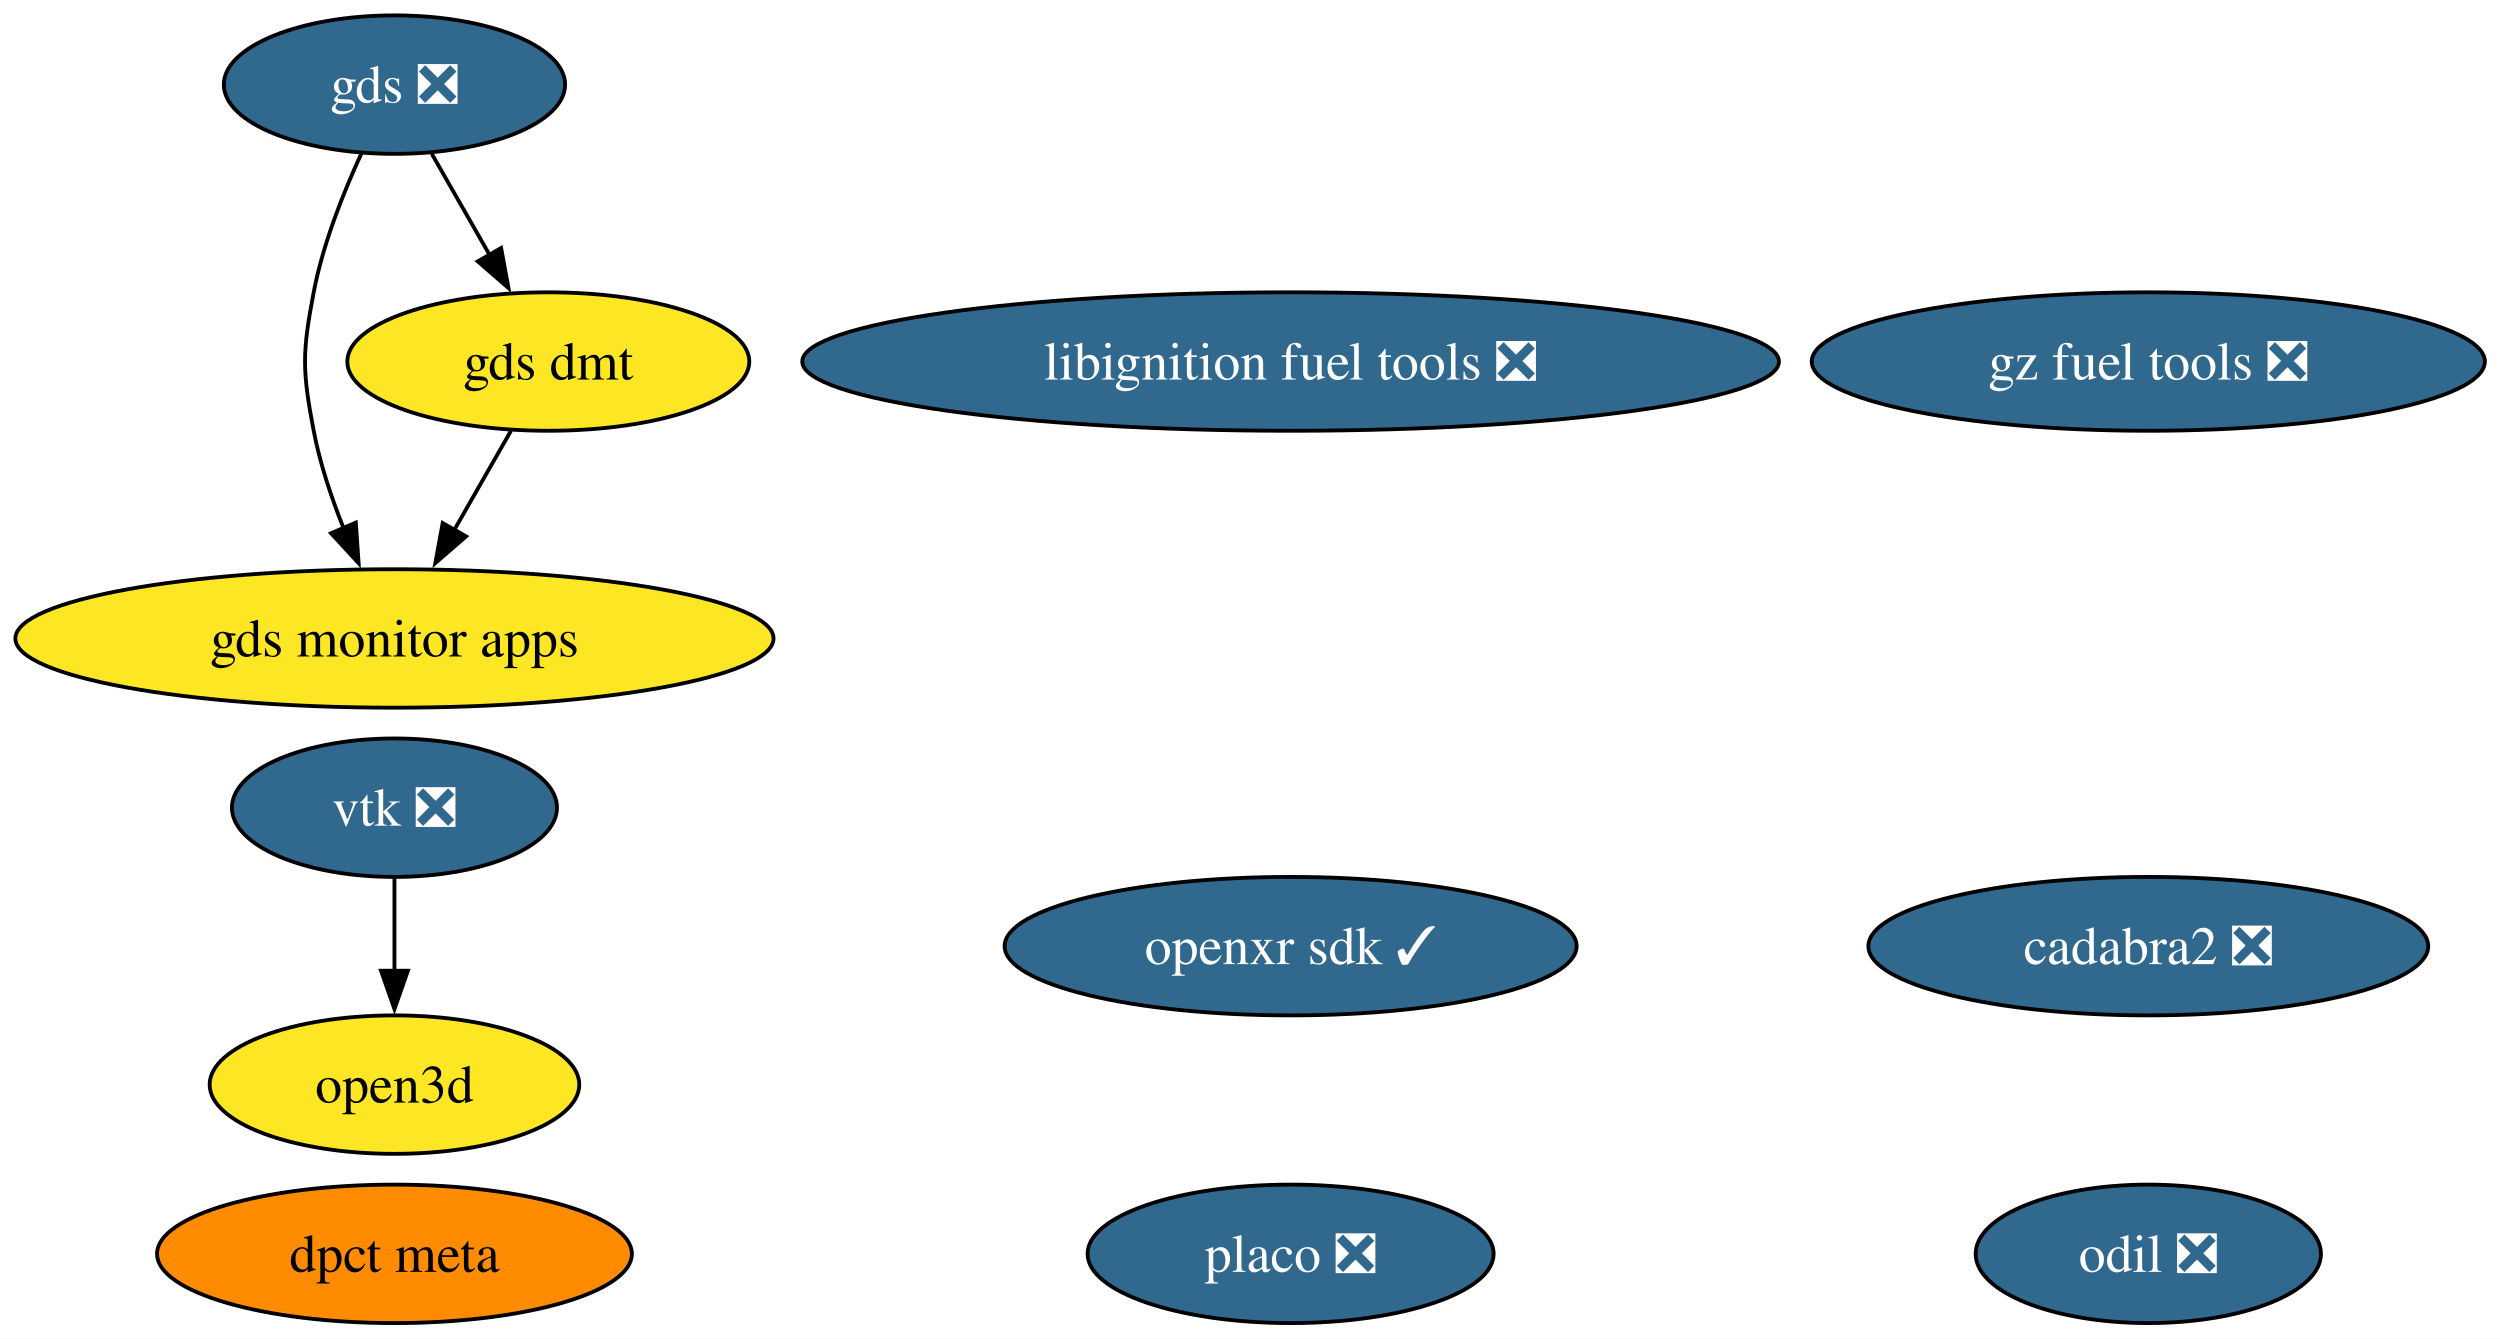
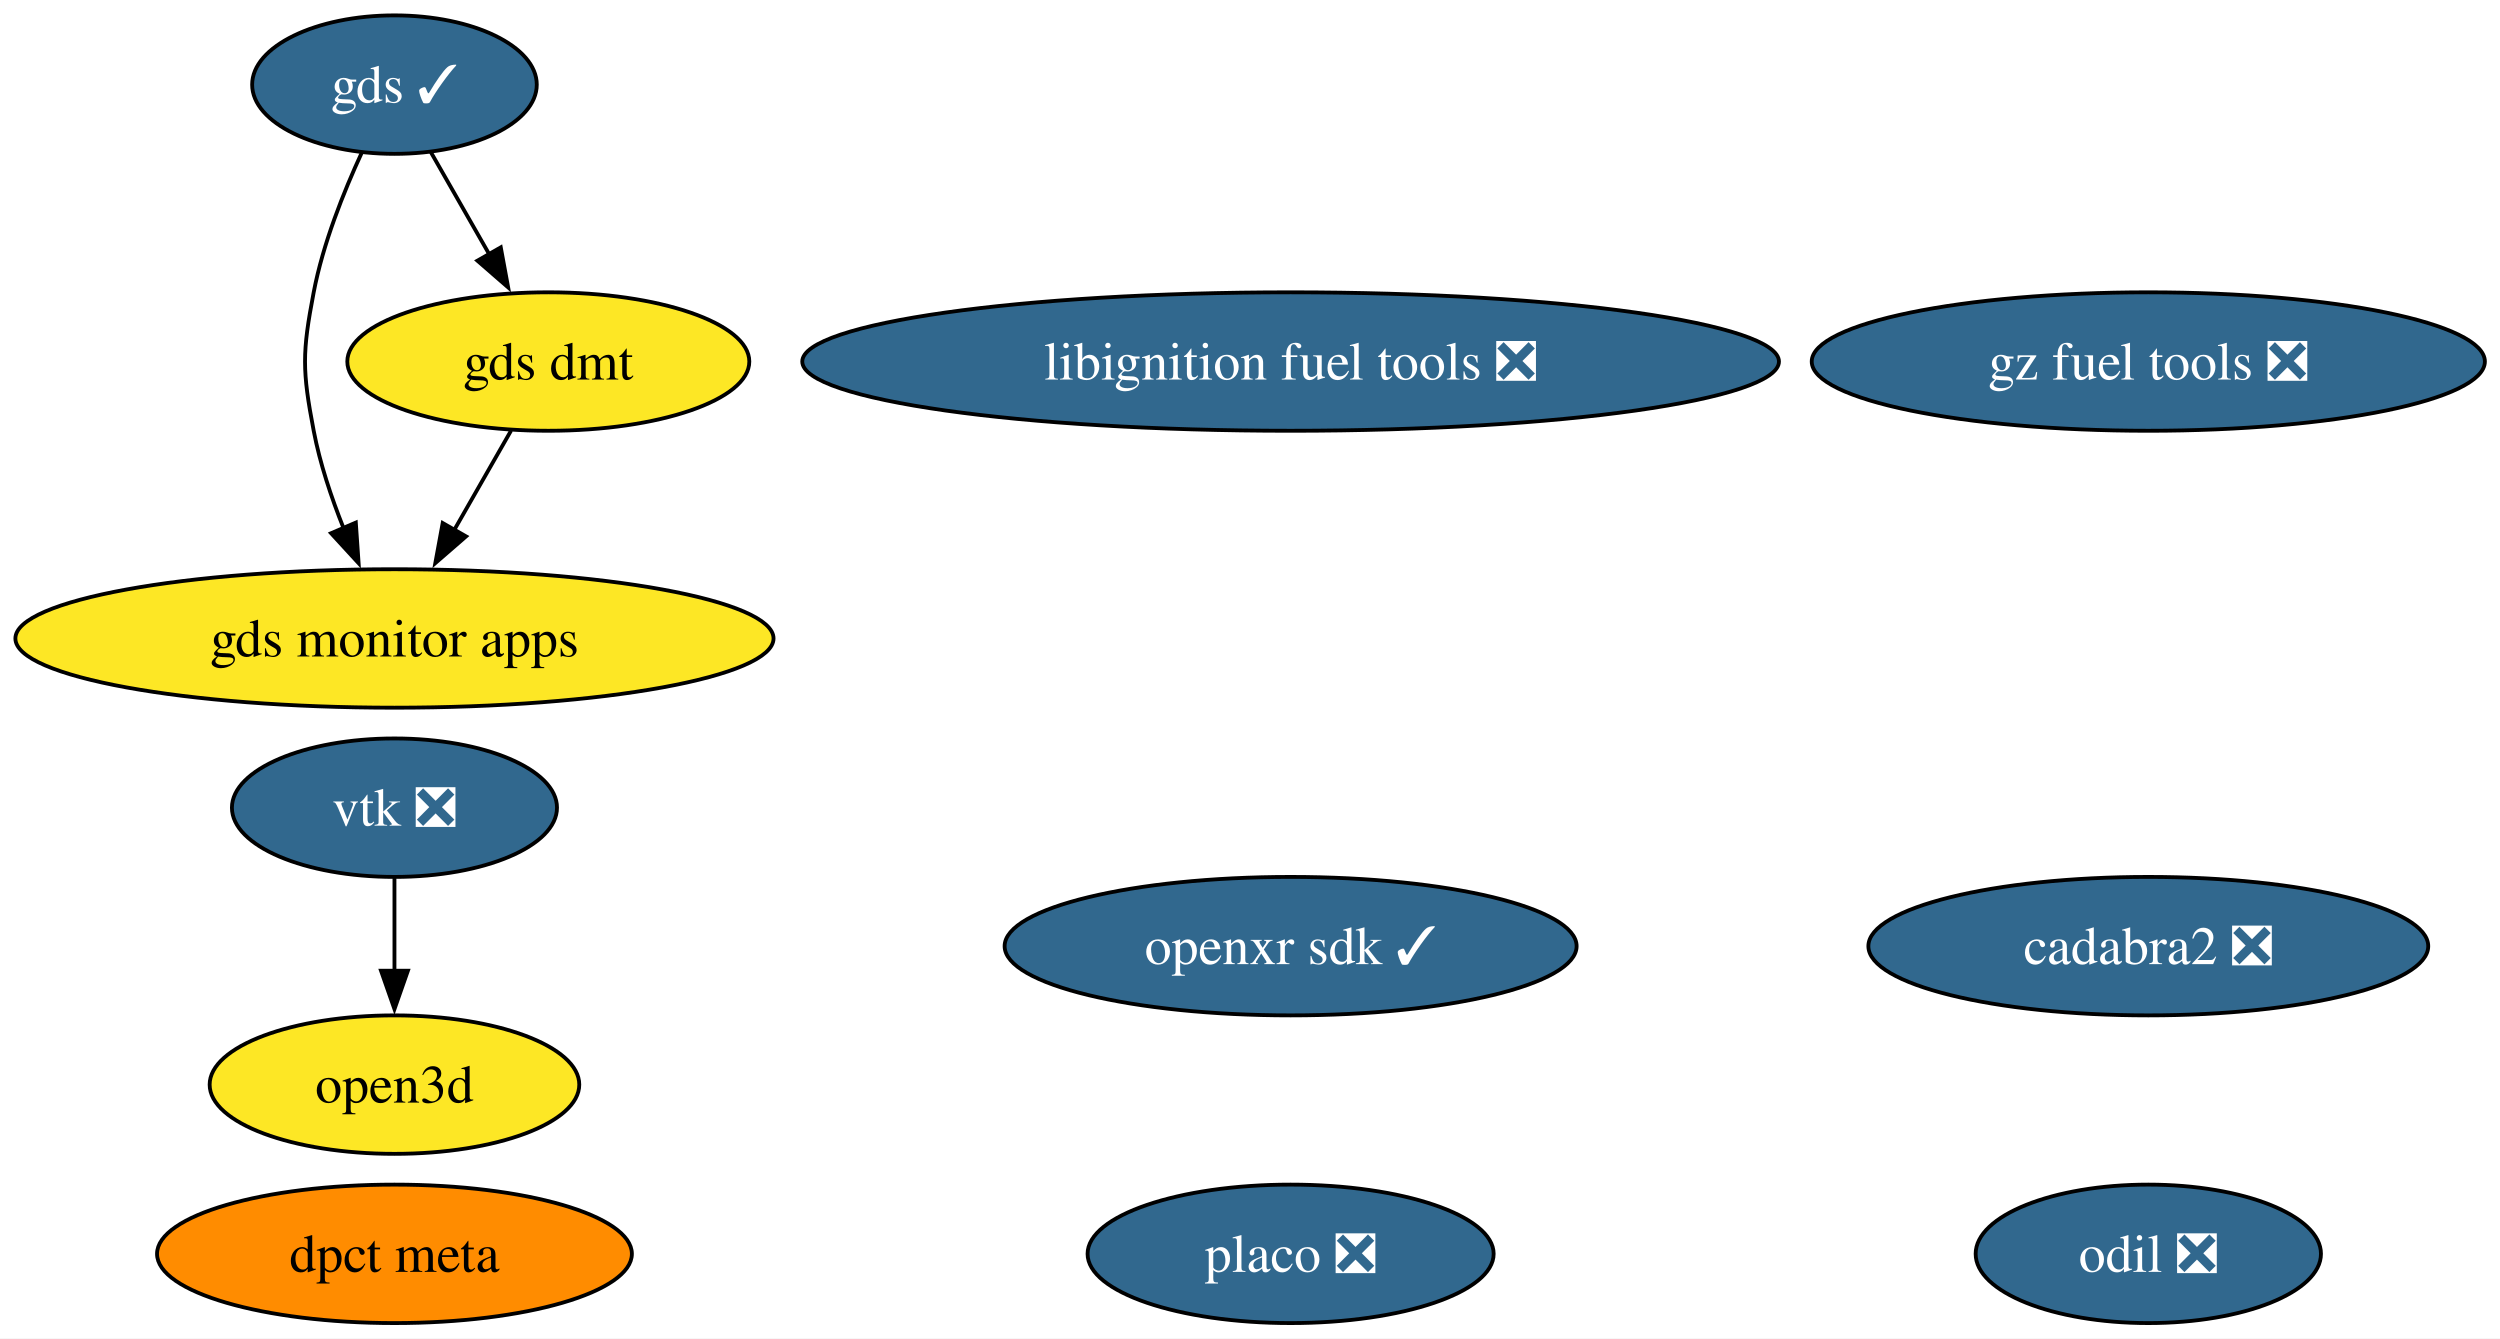
<svg xmlns="http://www.w3.org/2000/svg" xmlns:xlink="http://www.w3.org/1999/xlink" width="650pt" height="348pt" viewBox="0.00 0.00 650.00 348.00">
  <g id="graph0" class="graph" transform="scale(1 1) rotate(0) translate(4 344)">
    <polygon fill="white" stroke="none" points="-4,4 -4,-344 646.07,-344 646.07,4 -4,4" />
    <g id="node1" class="node">
      <g id="a_node1">
        <a xlink:href="https://github.com/conda-forge/vtk-feedstock/pull/445" xlink:title="vtk ❎">
          <ellipse fill="#31688e" stroke="black" cx="98.56" cy="-134" rx="42.26" ry="18" />
          <text xml:space="preserve" text-anchor="middle" x="98.56" y="-129.32" font-family="Times,serif" font-size="14.00" fill="white">vtk ❎</text>
        </a>
      </g>
    </g>
    <g id="node10" class="node">
      <g id="a_node10">
        <a xlink:href="https://github.com/conda-forge/open3d-feedstock" xlink:title="open3d">
          <ellipse fill="#fde725" stroke="black" cx="98.56" cy="-62" rx="48.05" ry="18" />
          <text xml:space="preserve" text-anchor="middle" x="98.56" y="-57.33" font-family="Times,serif" font-size="14.00">open3d</text>
        </a>
      </g>
    </g>
    <g id="edge1" class="edge">
      <path fill="none" stroke="black" d="M98.56,-115.7C98.56,-108.41 98.56,-99.73 98.56,-91.54" />
      <polygon fill="black" stroke="black" points="102.06,-91.62 98.56,-81.62 95.06,-91.62 102.06,-91.62" />
    </g>
    <g id="node2" class="node">
      <g id="a_node2">
        <a xlink:href="https://github.com/conda-forge/libignition-fuel-tools-feedstock/pull/113" xlink:title="libignition fuel tools ❎">
          <ellipse fill="#31688e" stroke="black" cx="331.56" cy="-250" rx="126.97" ry="18" />
          <text xml:space="preserve" text-anchor="middle" x="331.56" y="-245.32" font-family="Times,serif" font-size="14.00" fill="white">libignition fuel tools ❎</text>
        </a>
      </g>
    </g>
    <g id="node3" class="node">
      <g id="a_node3">
        <a xlink:href="https://github.com/conda-forge/odil-feedstock/pull/44" xlink:title="odil ❎">
          <ellipse fill="#31688e" stroke="black" cx="554.56" cy="-18" rx="44.89" ry="18" />
          <text xml:space="preserve" text-anchor="middle" x="554.56" y="-13.32" font-family="Times,serif" font-size="14.00" fill="white">odil ❎</text>
        </a>
      </g>
    </g>
    <g id="node4" class="node">
      <g id="a_node4">
        <a xlink:href="https://github.com/conda-forge/cadabra2-feedstock/pull/47" xlink:title="cadabra2 ❎">
          <ellipse fill="#31688e" stroke="black" cx="554.56" cy="-98" rx="72.78" ry="18" />
          <text xml:space="preserve" text-anchor="middle" x="554.56" y="-93.33" font-family="Times,serif" font-size="14.00" fill="white">cadabra2 ❎</text>
        </a>
      </g>
    </g>
    <g id="node5" class="node">
      <g id="a_node5">
        <a xlink:href="https://github.com/conda-forge/openxr-sdk-feedstock/pull/52" xlink:title="openxr sdk ✓">
          <ellipse fill="#31688e" stroke="black" cx="331.56" cy="-98" rx="74.36" ry="18" />
          <text xml:space="preserve" text-anchor="middle" x="331.56" y="-93.33" font-family="Times,serif" font-size="14.00" fill="white">openxr sdk ✓</text>
        </a>
      </g>
    </g>
    <g id="node6" class="node">
      <g id="a_node6">
-         <a xlink:href="https://github.com/conda-forge/gds-feedstock/pull/24" xlink:title="gds ❎">
-           <ellipse fill="#31688e" stroke="black" cx="98.56" cy="-322" rx="44.37" ry="18" />
-           <text xml:space="preserve" text-anchor="middle" x="98.56" y="-317.32" font-family="Times,serif" font-size="14.00" fill="white">gds ❎</text>
+         <a xlink:href="https://github.com/conda-forge/gds-feedstock/pull/24" xlink:title="gds ✓">
+           <ellipse fill="#31688e" stroke="black" cx="98.56" cy="-322" rx="37" ry="18" />
+           <text xml:space="preserve" text-anchor="middle" x="98.56" y="-317.32" font-family="Times,serif" font-size="14.00" fill="white">gds ✓</text>
        </a>
      </g>
    </g>
    <g id="node8" class="node">
      <g id="a_node8">
        <a xlink:href="https://github.com/conda-forge/gds-monitor-apps-feedstock" xlink:title="gds monitor apps">
          <ellipse fill="#fde725" stroke="black" cx="98.56" cy="-178" rx="98.56" ry="18" />
          <text xml:space="preserve" text-anchor="middle" x="98.56" y="-173.32" font-family="Times,serif" font-size="14.00">gds monitor apps</text>
        </a>
      </g>
    </g>
    <g id="edge3" class="edge">
      <path fill="none" stroke="black" d="M90.06,-304.31C85.35,-294.11 79.97,-280.64 77.56,-268 74.56,-252.28 74.56,-247.72 77.56,-232 79.17,-223.54 82.12,-214.71 85.3,-206.74" />
      <polygon fill="black" stroke="black" points="88.51,-208.13 89.24,-197.56 82.08,-205.36 88.51,-208.13" />
    </g>
    <g id="node9" class="node">
      <g id="a_node9">
        <a xlink:href="https://github.com/conda-forge/gds-dmt-feedstock" xlink:title="gds dmt">
          <ellipse fill="#fde725" stroke="black" cx="138.56" cy="-250" rx="52.26" ry="18" />
          <text xml:space="preserve" text-anchor="middle" x="138.56" y="-245.32" font-family="Times,serif" font-size="14.00">gds dmt</text>
        </a>
      </g>
    </g>
    <g id="edge2" class="edge">
-       <path fill="none" stroke="black" d="M108.24,-304.05C112.76,-296.14 118.25,-286.54 123.31,-277.69" />
-       <polygon fill="black" stroke="black" points="126.29,-279.52 128.21,-269.1 120.21,-276.05 126.29,-279.52" />
+       <path fill="none" stroke="black" d="M108.04,-304.41C112.55,-296.51 118.07,-286.85 123.17,-277.94" />
+       <polygon fill="black" stroke="black" points="126.2,-279.69 128.12,-269.27 120.12,-276.22 126.2,-279.69" />
    </g>
    <g id="node7" class="node">
      <g id="a_node7">
        <a xlink:href="https://github.com/conda-forge/gz-fuel-tools-feedstock/pull/78" xlink:title="gz fuel tools ❎">
          <ellipse fill="#31688e" stroke="black" cx="554.56" cy="-250" rx="87.51" ry="18" />
          <text xml:space="preserve" text-anchor="middle" x="554.56" y="-245.32" font-family="Times,serif" font-size="14.00" fill="white">gz fuel tools ❎</text>
        </a>
      </g>
    </g>
    <g id="edge4" class="edge">
      <path fill="none" stroke="black" d="M128.88,-232.05C124.42,-224.26 119.03,-214.82 114.03,-206.08" />
      <polygon fill="black" stroke="black" points="117.18,-204.54 109.18,-197.59 111.1,-208.01 117.18,-204.54" />
    </g>
    <g id="node11" class="node">
      <g id="a_node11">
        <a xlink:href="https://github.com/conda-forge/placo-feedstock/pull/11" xlink:title="placo ❎">
          <ellipse fill="#31688e" stroke="black" cx="331.56" cy="-18" rx="52.79" ry="18" />
          <text xml:space="preserve" text-anchor="middle" x="331.56" y="-13.32" font-family="Times,serif" font-size="14.00" fill="white">placo ❎</text>
        </a>
      </g>
    </g>
    <g id="node12" class="node">
      <g id="a_node12">
        <a xlink:href="https://github.com/conda-forge/dpct-meta-feedstock" xlink:title="dpct meta">
          <ellipse fill="#ff8c00" stroke="black" cx="98.56" cy="-18" rx="61.73" ry="18" />
          <text xml:space="preserve" text-anchor="middle" x="98.56" y="-13.32" font-family="Times,serif" font-size="14.00">dpct meta</text>
        </a>
      </g>
    </g>
  </g>
</svg>
